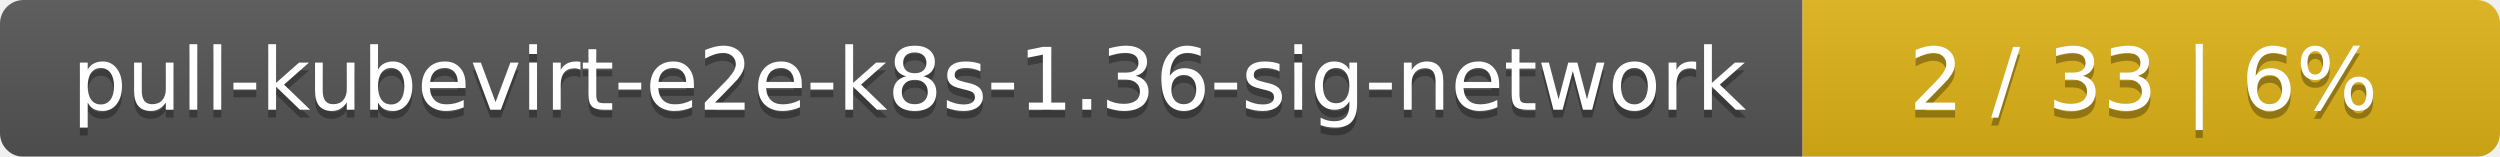
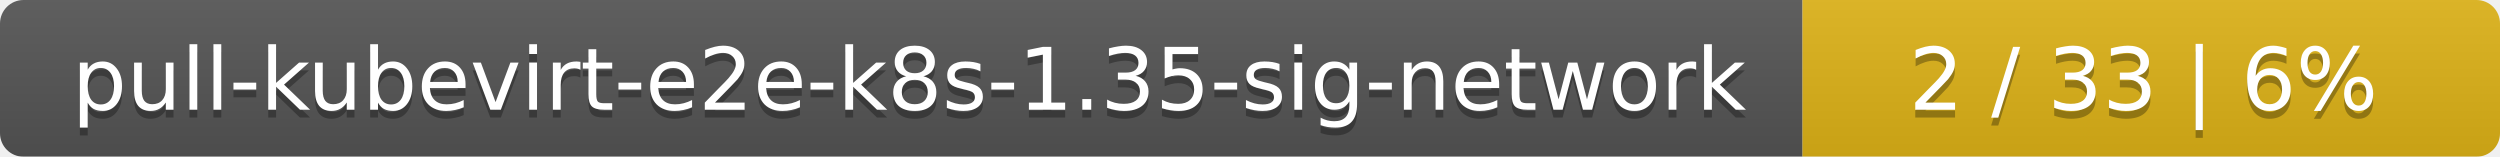
<svg xmlns="http://www.w3.org/2000/svg" width="319" height="20">
  <linearGradient id="smooth" x2="0" y2="100%">
    <stop offset="0" stop-color="#bbb" stop-opacity=".1" />
    <stop offset="1" stop-opacity=".1" />
  </linearGradient>
  <mask id="round">
    <rect width="319" height="20" rx="3" fill="#fff" />
  </mask>
  <g mask="url(#round)">
    <rect width="230" height="20" fill="#555" />
    <rect x="230" width="89" height="20" fill="#dfb317" />
    <rect width="319" height="20" fill="url(#smooth)" />
  </g>
  <g fill="#fff" text-anchor="middle" font-family="DejaVu Sans,Verdana,Geneva,sans-serif" font-size="11">
-     <text x="116" y="15" fill="#010101" fill-opacity=".3">pull-kubevirt-e2e-k8s-1.36-sig-network</text>
-     <text x="116" y="14">pull-kubevirt-e2e-k8s-1.36-sig-network</text>
+     <text x="116" y="15" fill="#010101" fill-opacity=".3">pull-kubevirt-e2e-k8s-1.35-sig-network</text>
+     <text x="116" y="14">pull-kubevirt-e2e-k8s-1.35-sig-network</text>
    <text x="273.5" y="15" fill="#010101" fill-opacity=".3">2 / 33    |    6%</text>
    <text x="273.5" y="14">2 / 33    |    6%</text>
  </g>
</svg>
